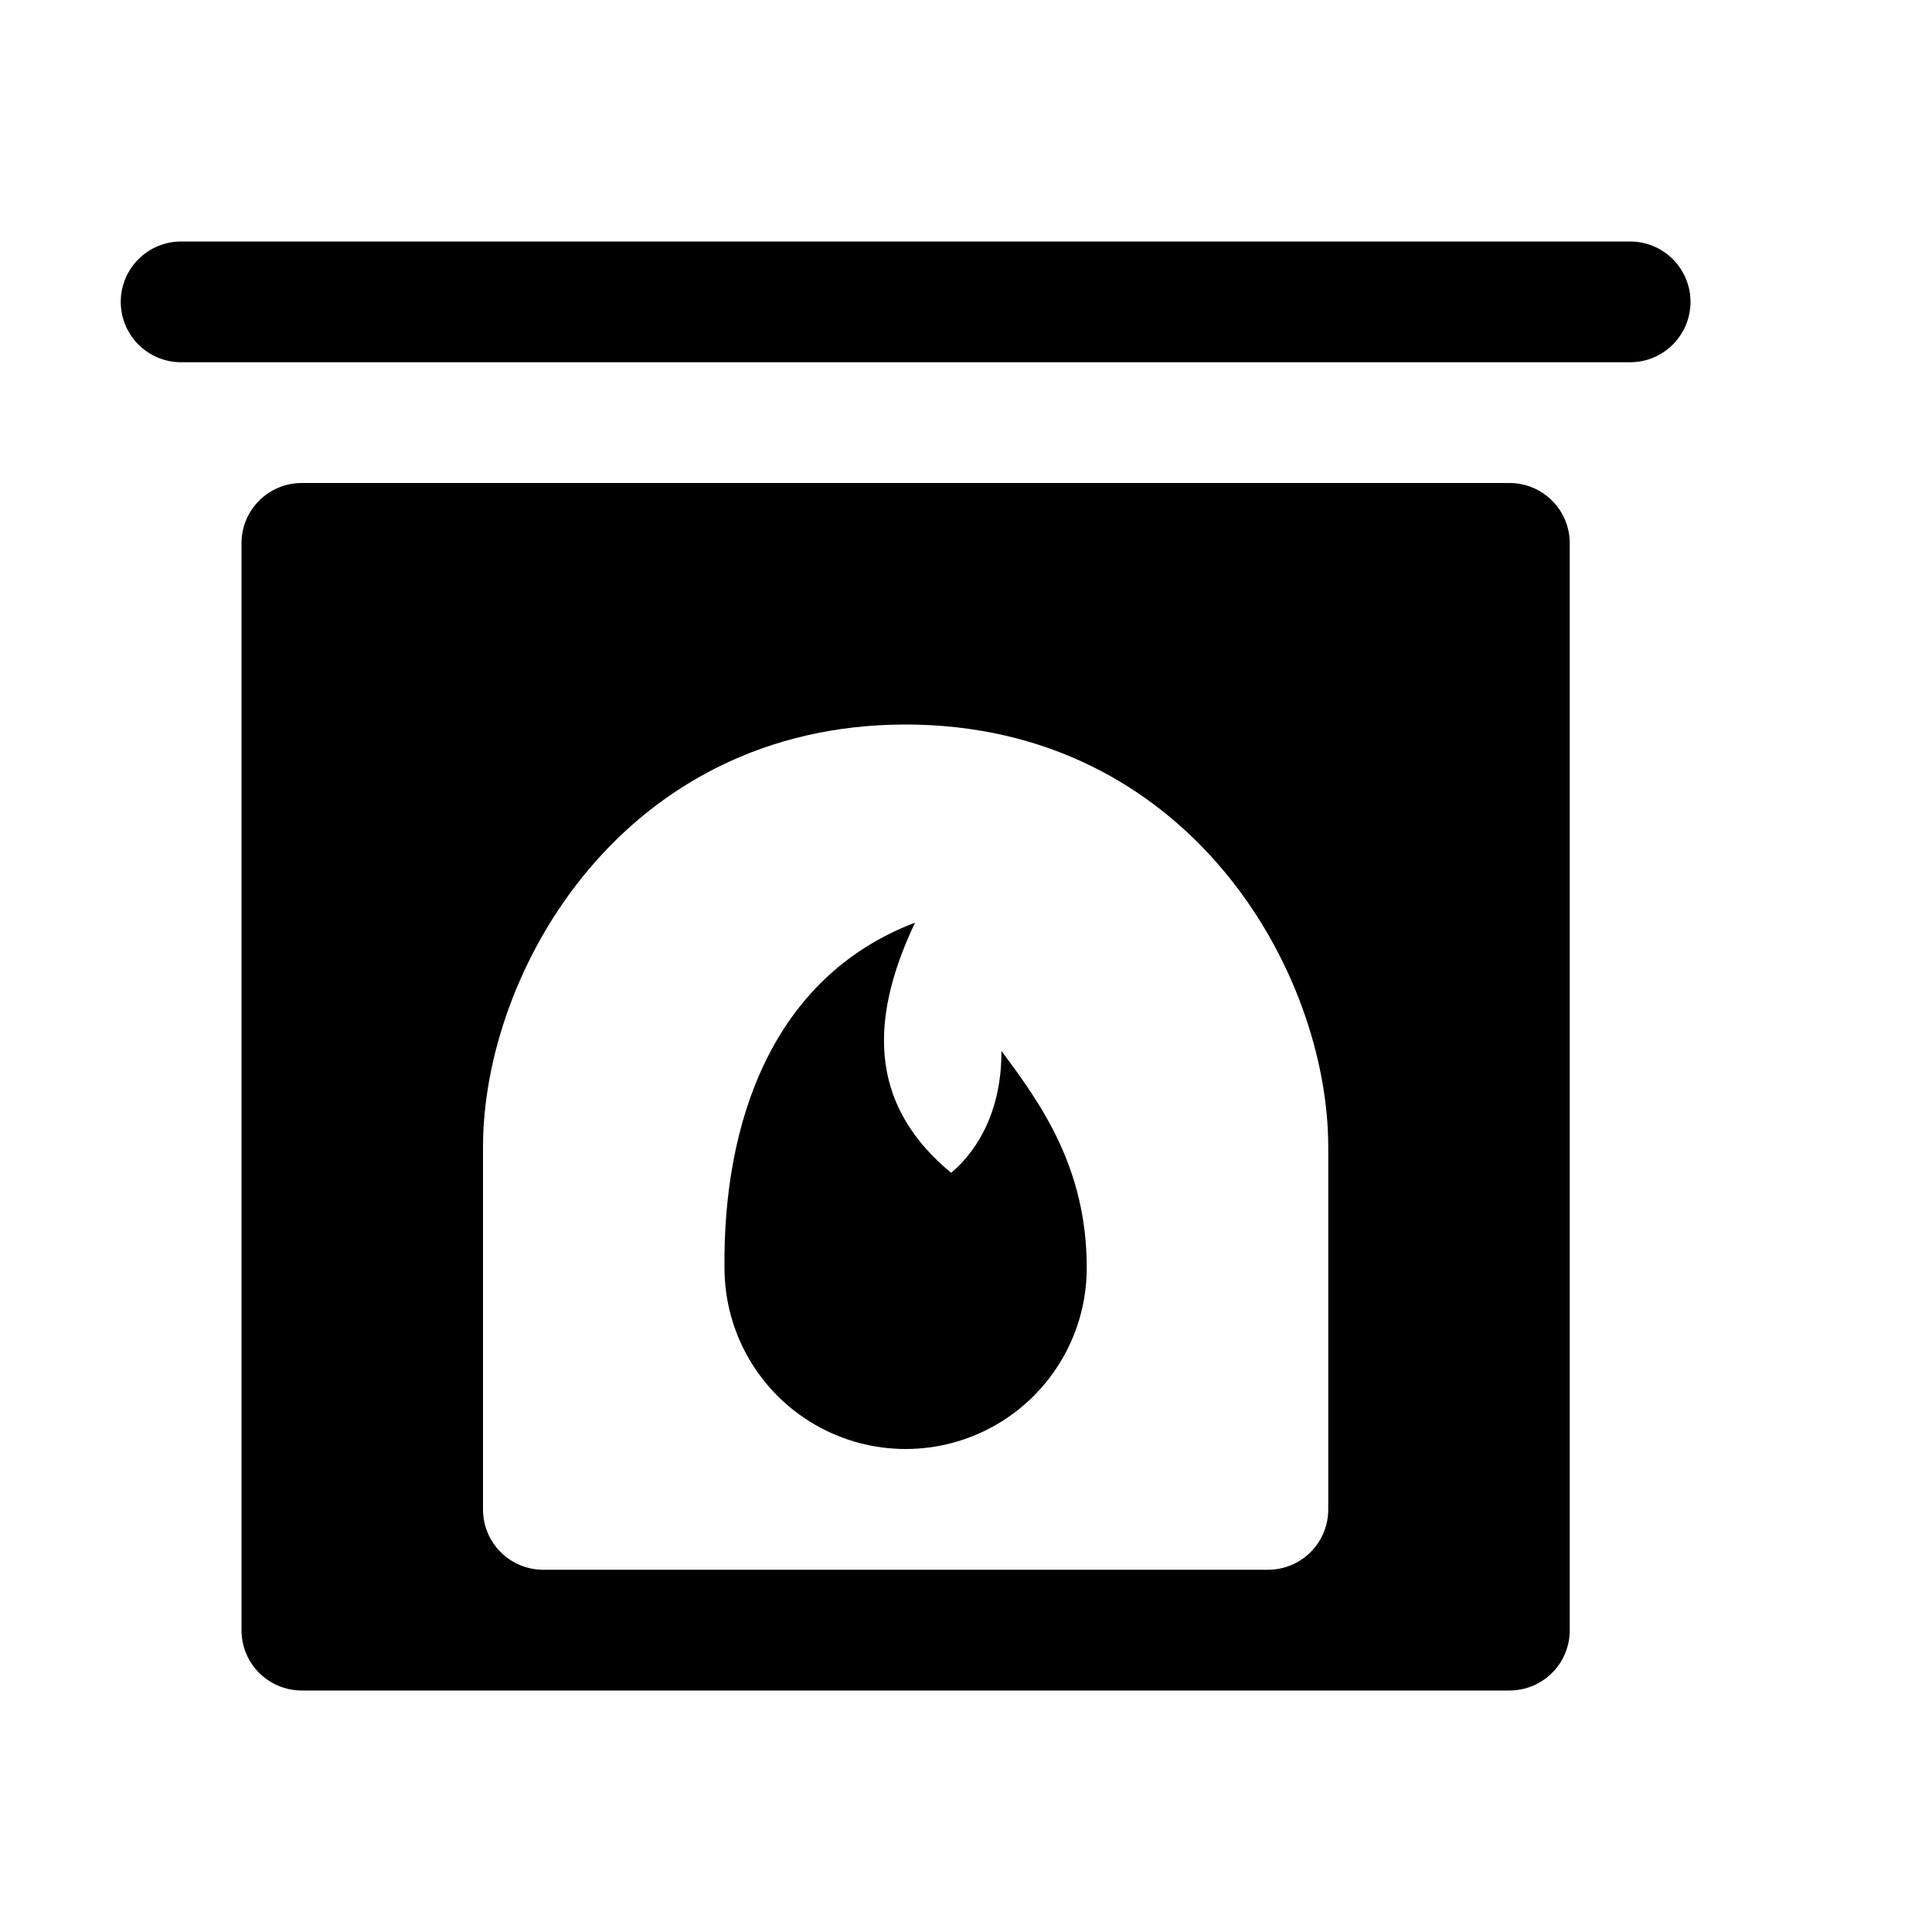
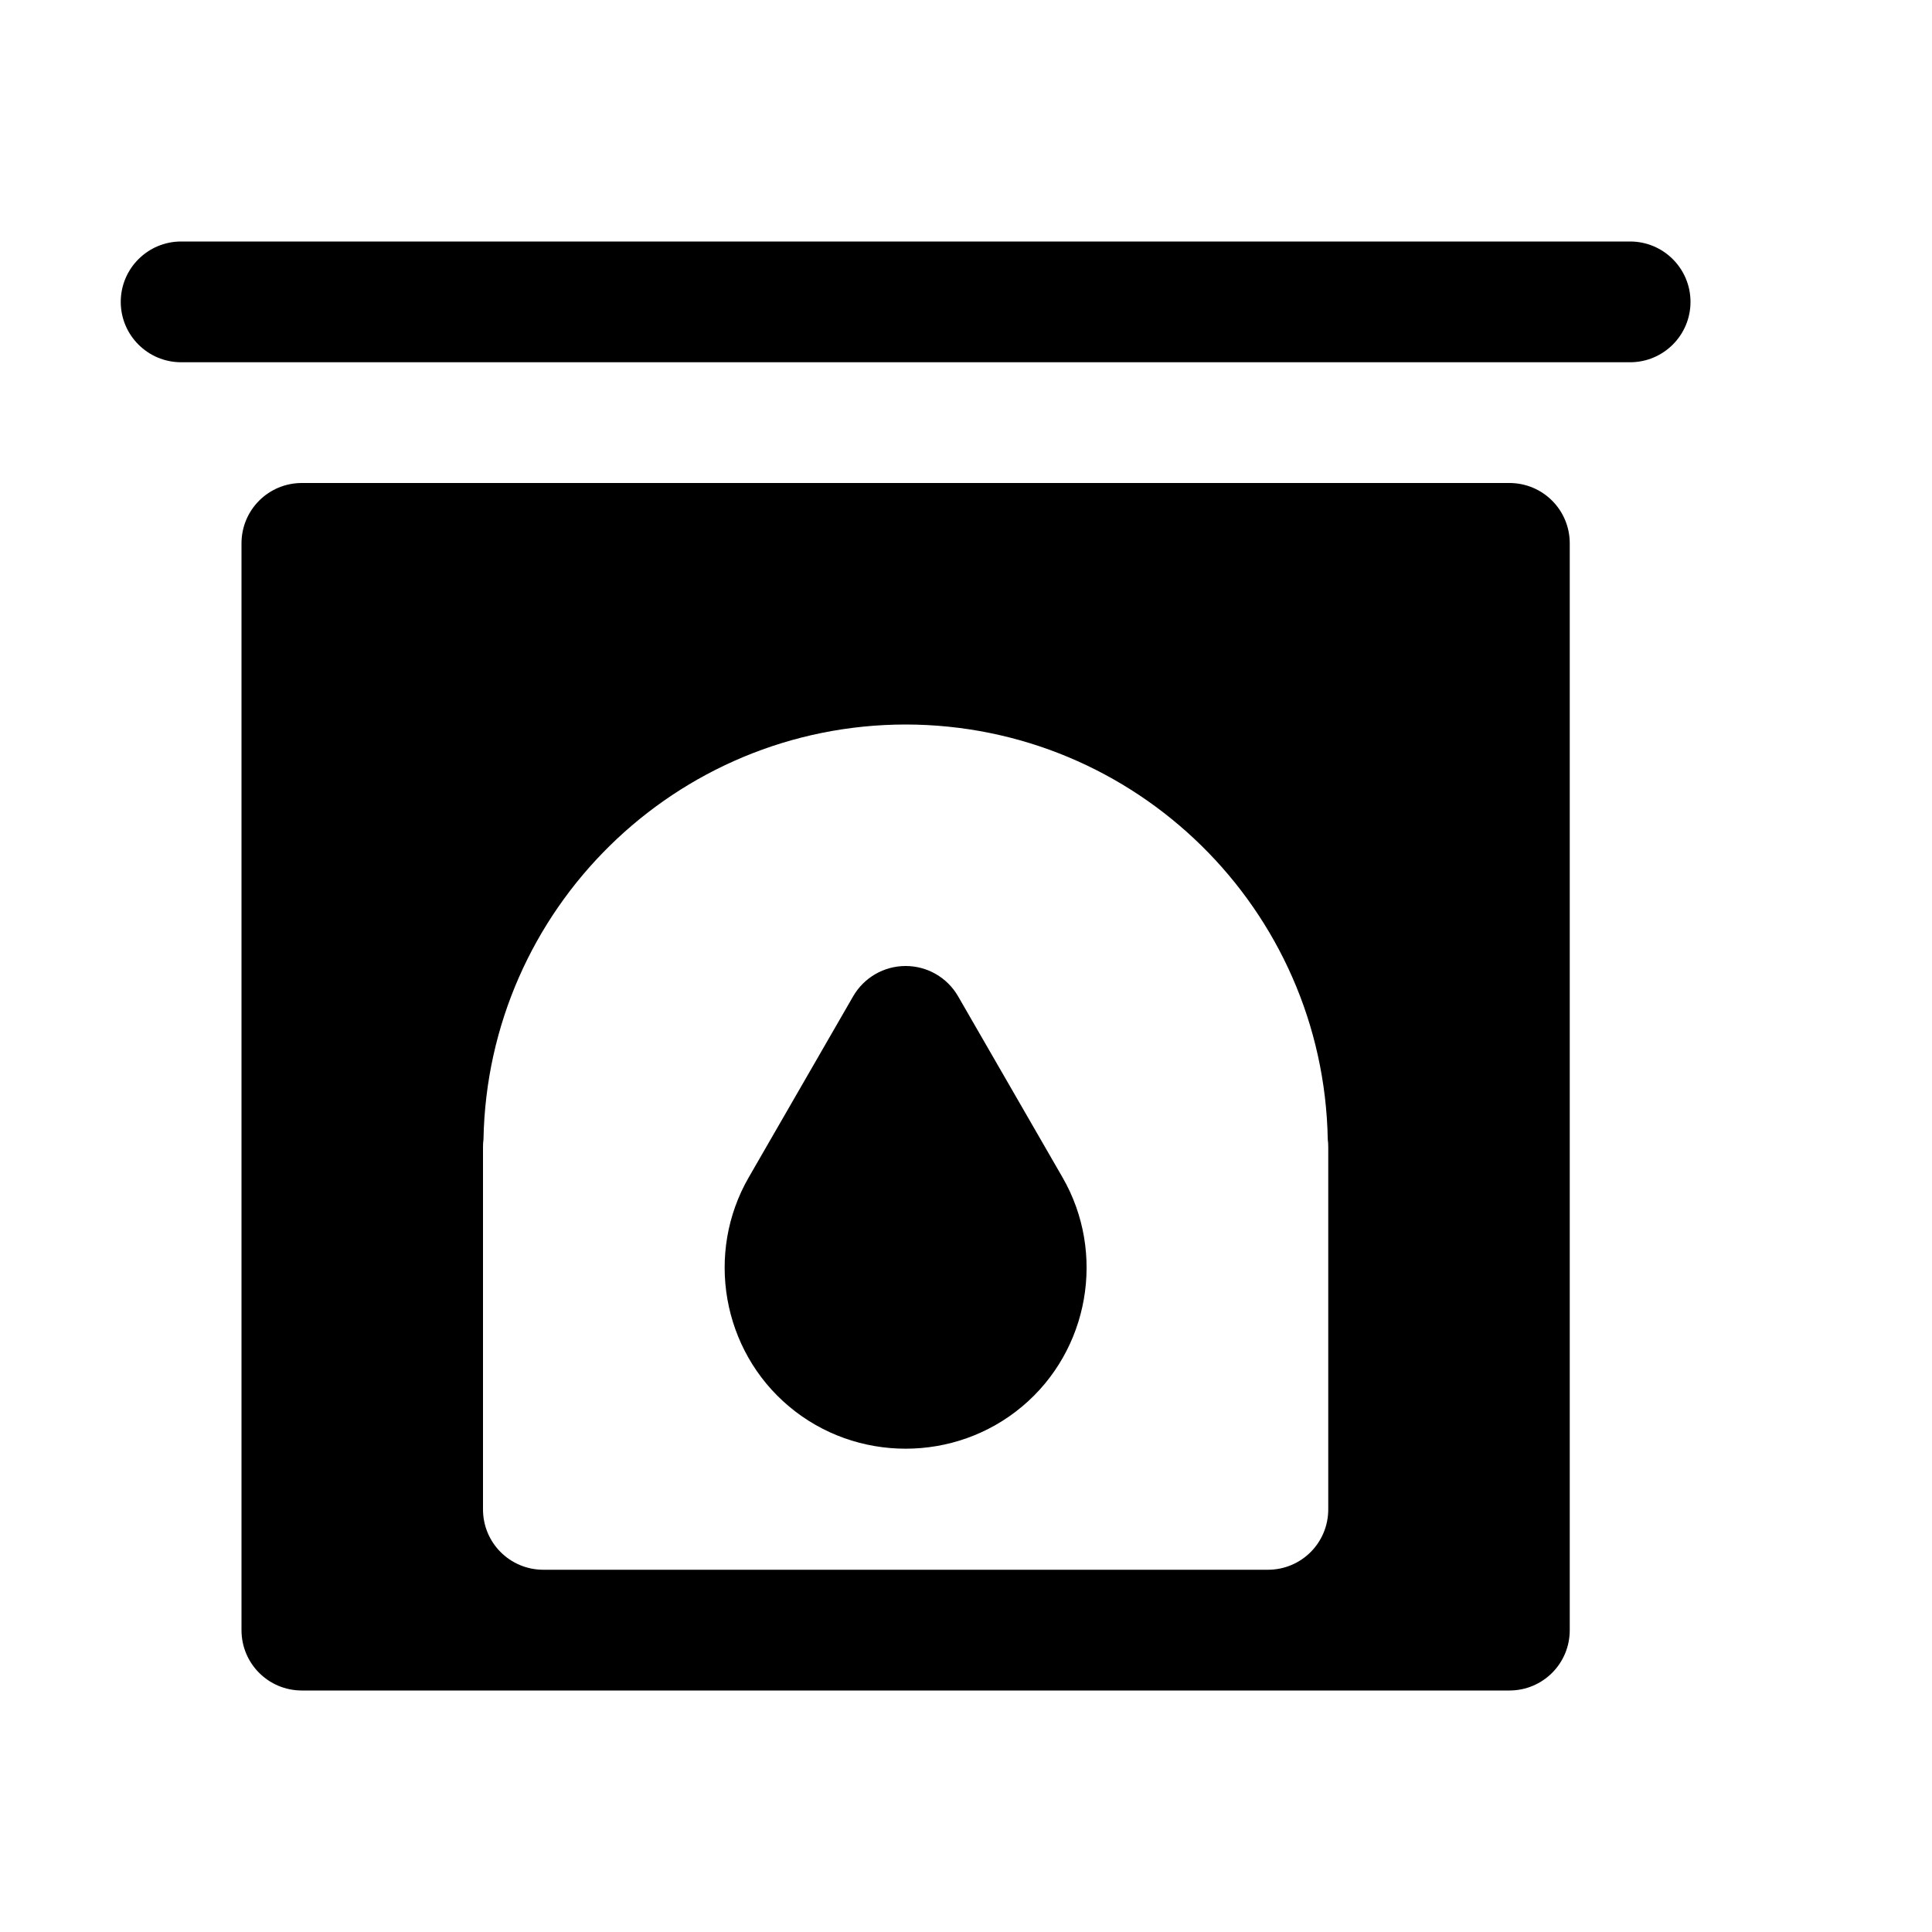
<svg xmlns="http://www.w3.org/2000/svg" width="16" height="16">
-   <path d="M 1.5,2.0 C 1.224,2.0 1.0,2.224 1.0,2.5 C 1.0,2.776 1.224,3.0 1.5,3.0 L 13.5,3.0 C 13.776,3.0 14.0,2.776 14.0,2.5 C 14.0,2.224 13.776,2.0 13.5,2.0 L 1.5,2.0 M 2.5,4.0 C 2.223,4.0 2.0,4.223 2.0,4.5 L 2.0,13.5 C 2.0,13.777 2.223,14.0 2.5,14.0 L 12.5,14.0 C 12.777,14.0 13.0,13.777 13.0,13.5 L 13.0,4.5 C 13.0,4.223 12.777,4.0 12.5,4.0 L 2.5,4.0 M 7.5,6.0 C 9.842,6.002 11.0,8.043 11.0,9.5 L 11.0,12.5 C 11.0,12.777 10.777,13.0 10.5,13.0 L 4.5,13.0 C 4.223,13.0 4.0,12.777 4.0,12.5 L 4.0,9.5 C 4.0,8.043 5.158,6.002 7.5,6.0 M 7.578,7.641 C 6.393,8.092 5.987,9.299 6.0,10.5 C 6,11.036 6.286,11.531 6.75,11.799 C 7.214,12.067 7.786,12.067 8.25,11.799 C 8.714,11.531 9,11.036 9.0,10.5 C 9.0,9.681 8.632,9.155 8.293,8.703 C 8.297,9.167 8.117,9.511 7.877,9.713 C 7.24,9.186 7.164,8.512 7.578,7.641 L 7.578,7.641" fill="#000" />
+   <path d="M 1.5,2.0 C 1.224,2.0 1.0,2.224 1.0,2.5 C 1.0,2.776 1.224,3.0 1.5,3.0 L 13.5,3.0 C 13.776,3.0 14.0,2.776 14.0,2.5 C 14.0,2.224 13.776,2.0 13.5,2.0 L 1.5,2.0 M 2.5,4.0 C 2.223,4.0 2.0,4.223 2.0,4.5 L 2.0,13.5 C 2.0,13.777 2.223,14.0 2.5,14.0 L 12.5,14.0 C 12.777,14.0 13.0,13.777 13.0,13.5 L 13.0,4.5 C 13.0,4.223 12.777,4.0 12.5,4.0 L 2.5,4.0 M 7.5,6.0 C 9.407,6.002 10.961,7.529 10.996,9.436 C 10.999,9.457 11,9.478 11,9.5 L 11,12.5 C 11,12.777 10.777,13.0 10.5,13.0 L 7.5,13.0 L 4.5,13.0 C 4.223,13.0 4,12.777 4,12.5 L 4,9.5 C 4,9.478 4.001,9.457 4.004,9.436 C 4.039,7.529 5.594,6.002 7.5,6.0 L 7.5,6.0 M 7.5,8.0 C 7.321,8 7.156,8.095 7.066,8.25 L 6.201,9.75 C 5.839,10.377 5.98,11.183 6.535,11.648 C 7.09,12.114 7.91,12.114 8.465,11.648 C 9.02,11.183 9.161,10.377 8.799,9.75 L 7.934,8.25 C 7.844,8.095 7.679,8 7.5,8.0 L 7.5,8.0" fill="#000" />
</svg>
